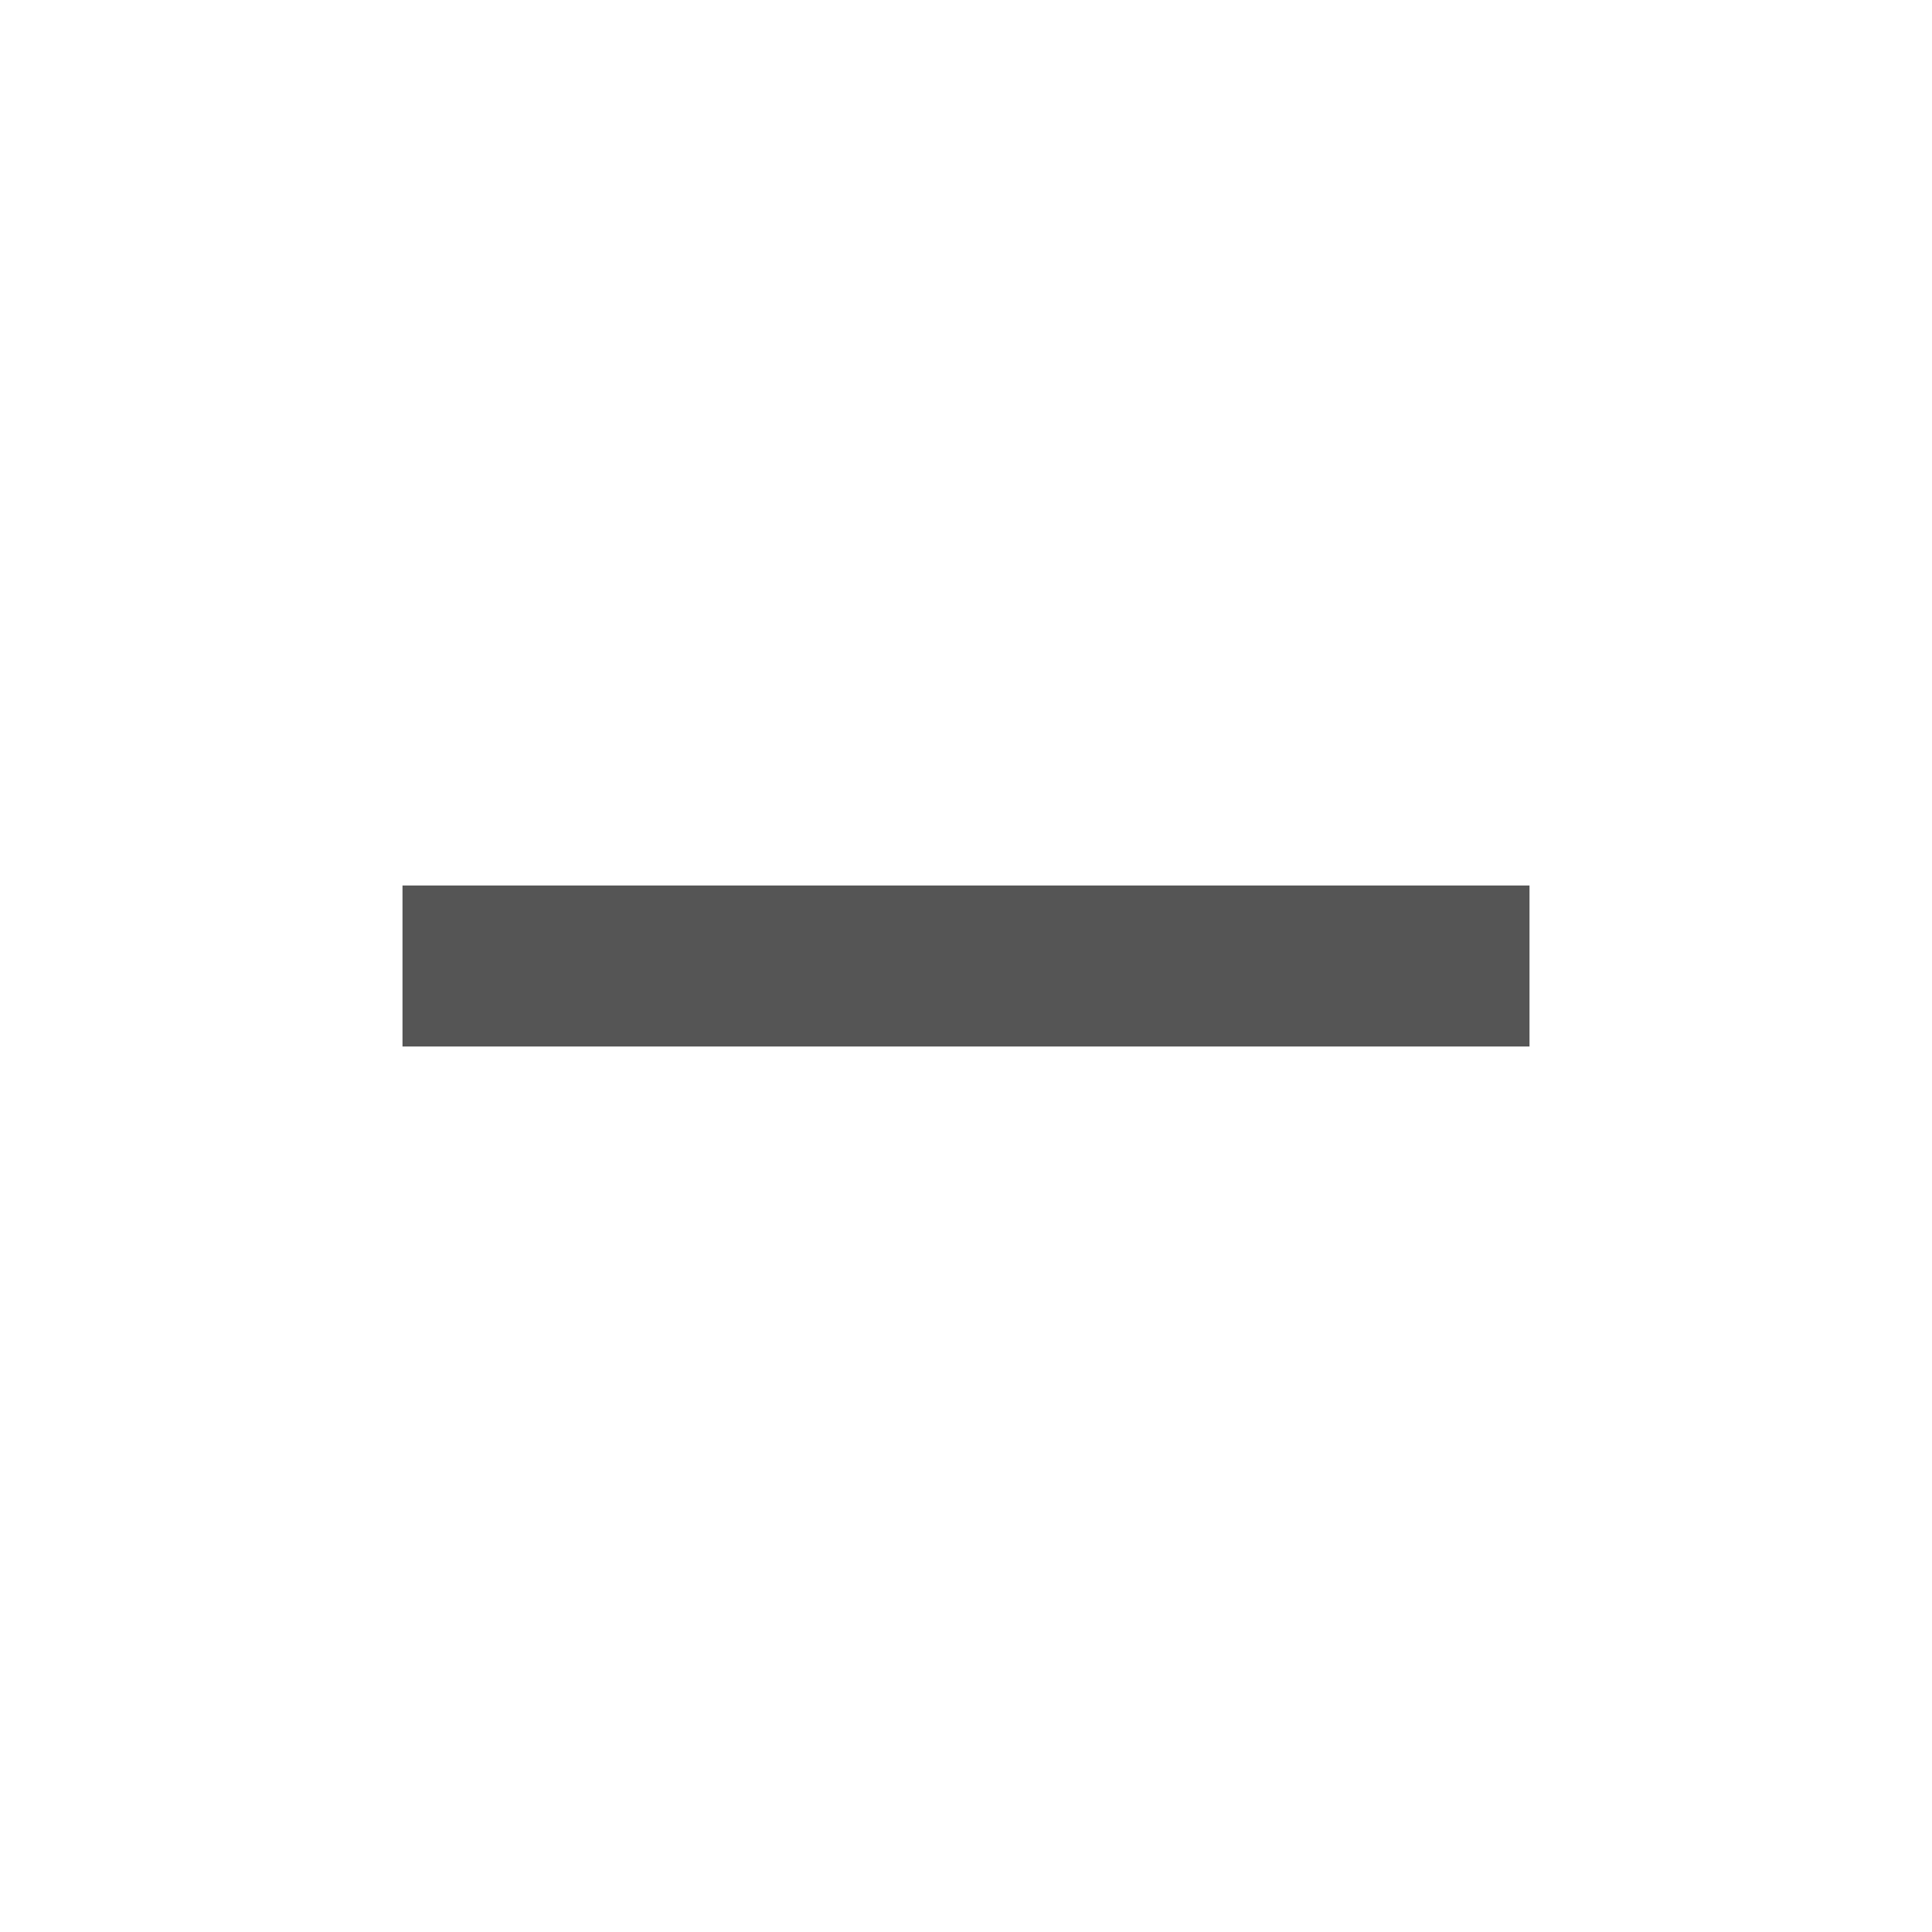
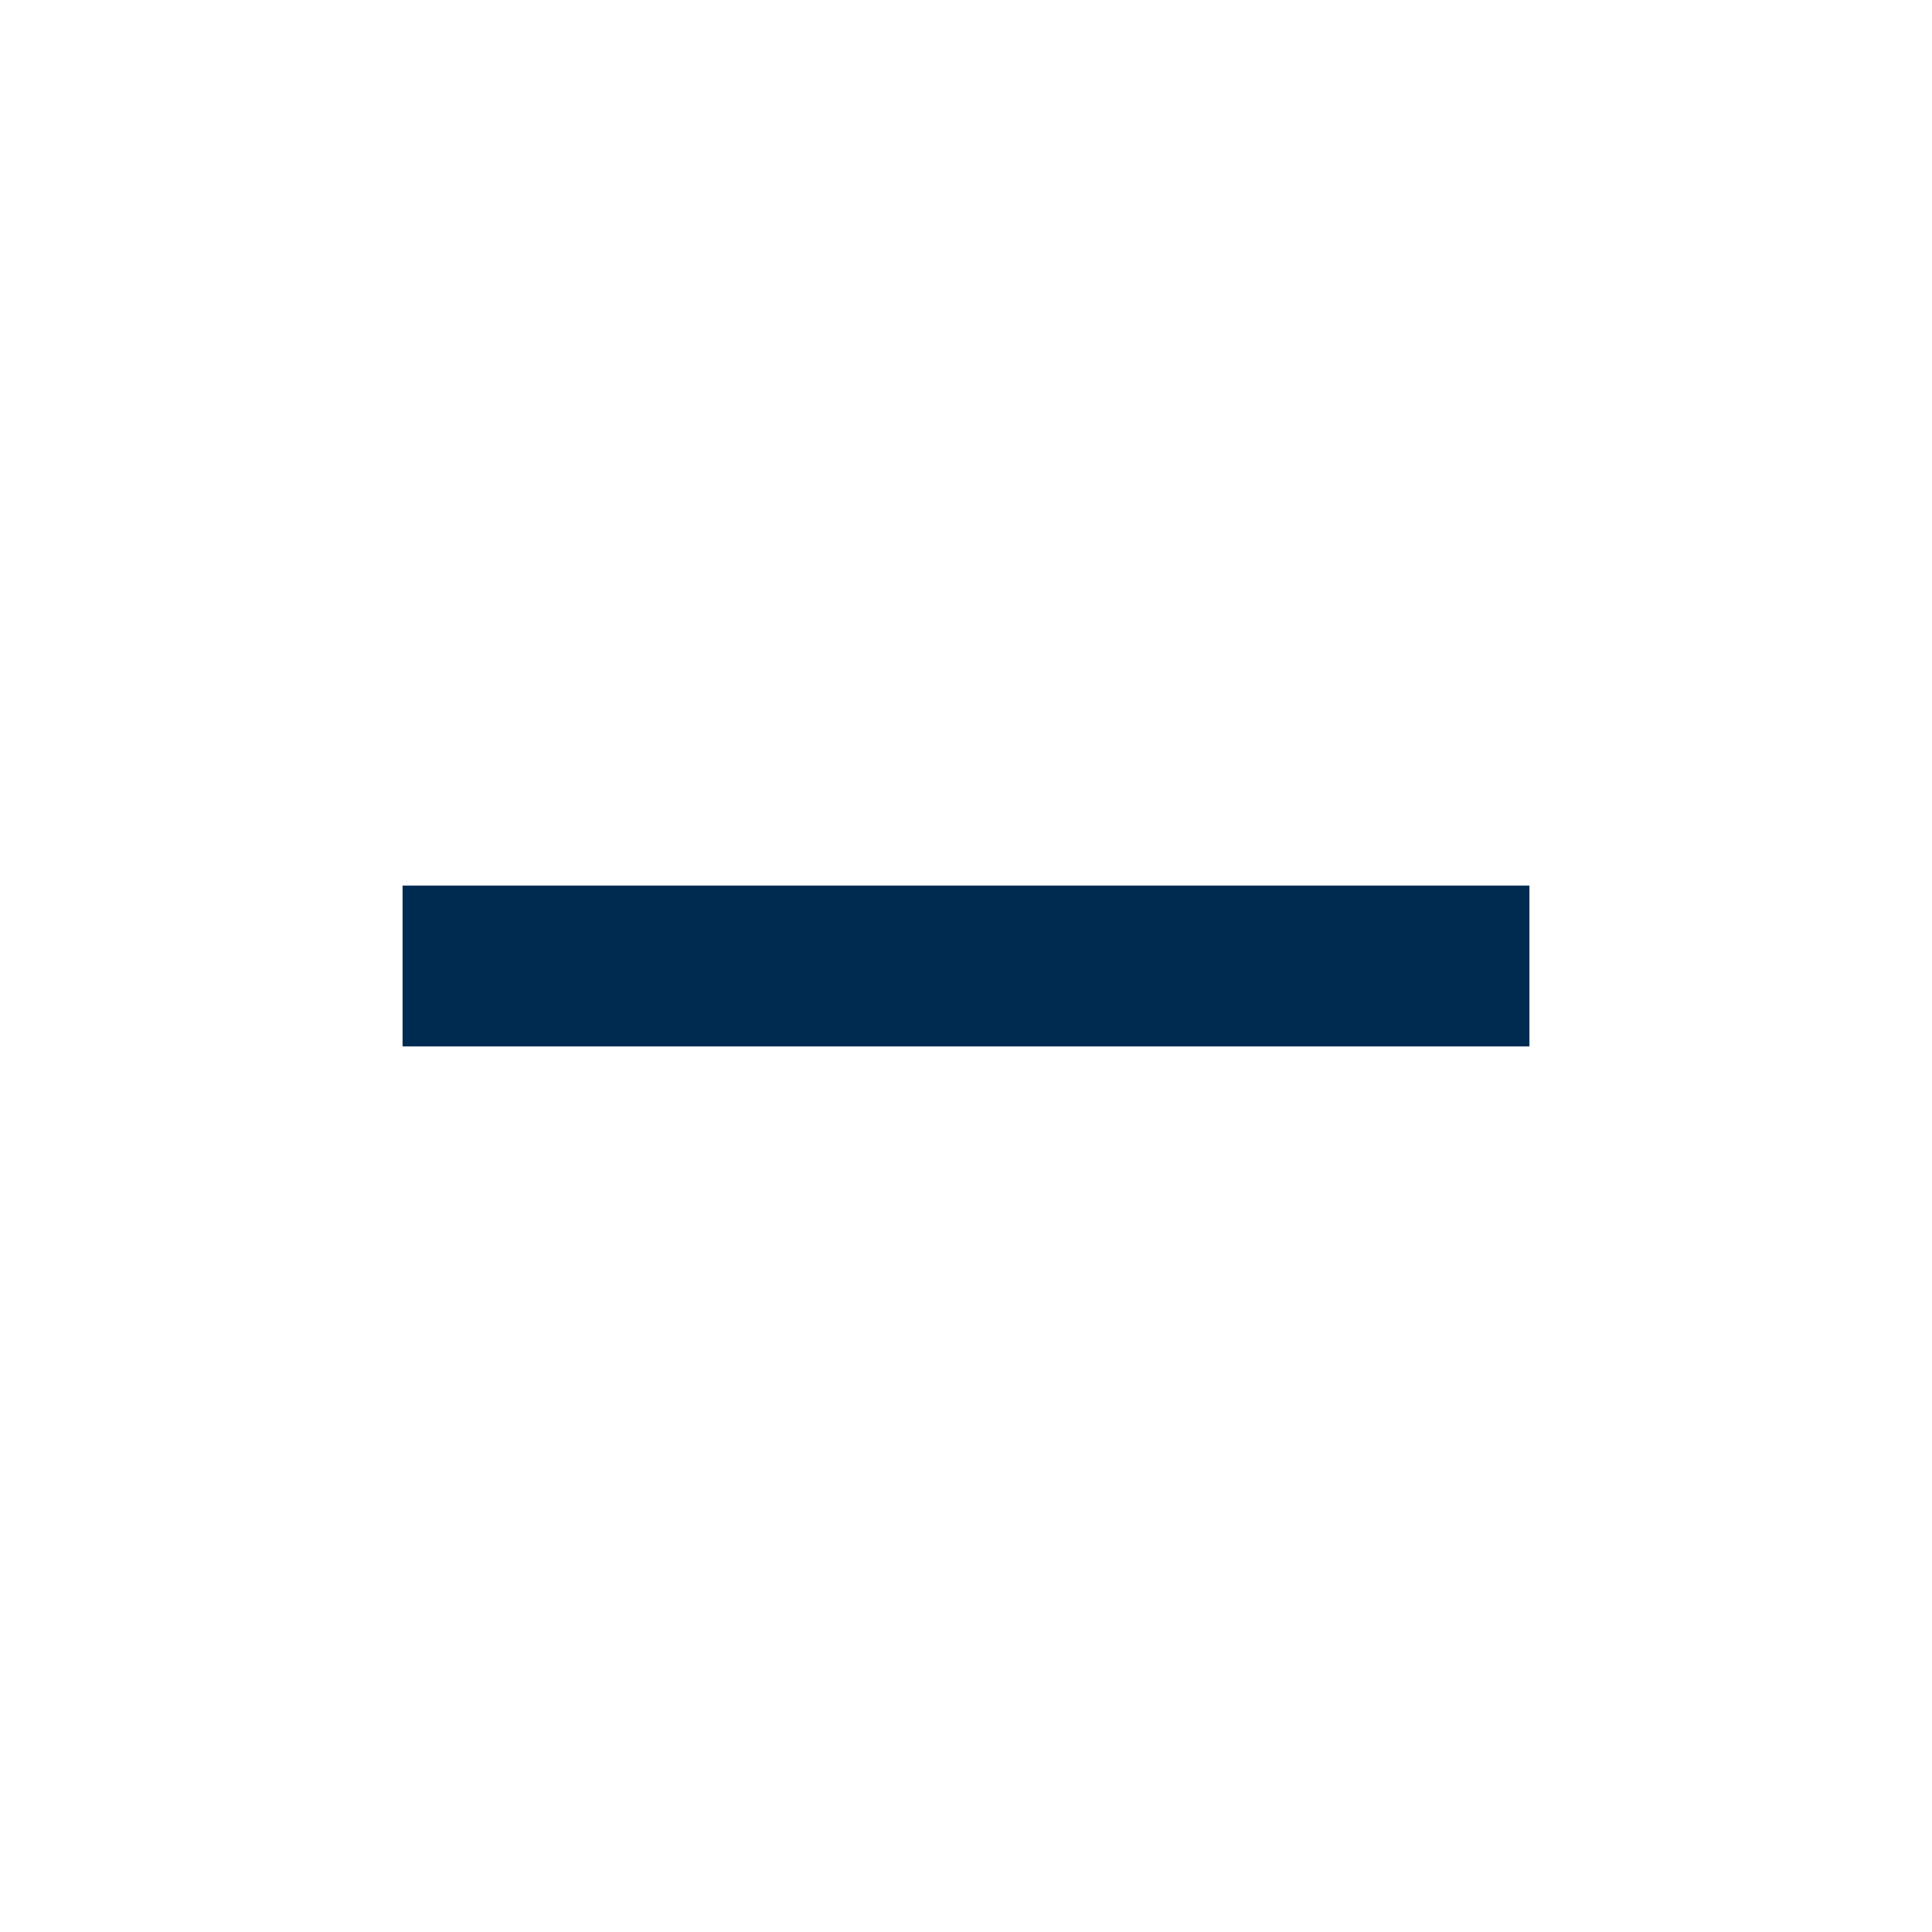
- <svg xmlns="http://www.w3.org/2000/svg" width="24" height="24" viewBox="0 0 24 24" fill="none">
-   <path d="M5 13V11H19V13H5Z" fill="#555555" />
+ <svg xmlns="http://www.w3.org/2000/svg" width="32" height="32" viewBox="0 0 32 32" fill="none">
+   <path d="M6.667 17.333V14.667H25.333V17.333H6.667Z" fill="#002B51" />
</svg>
